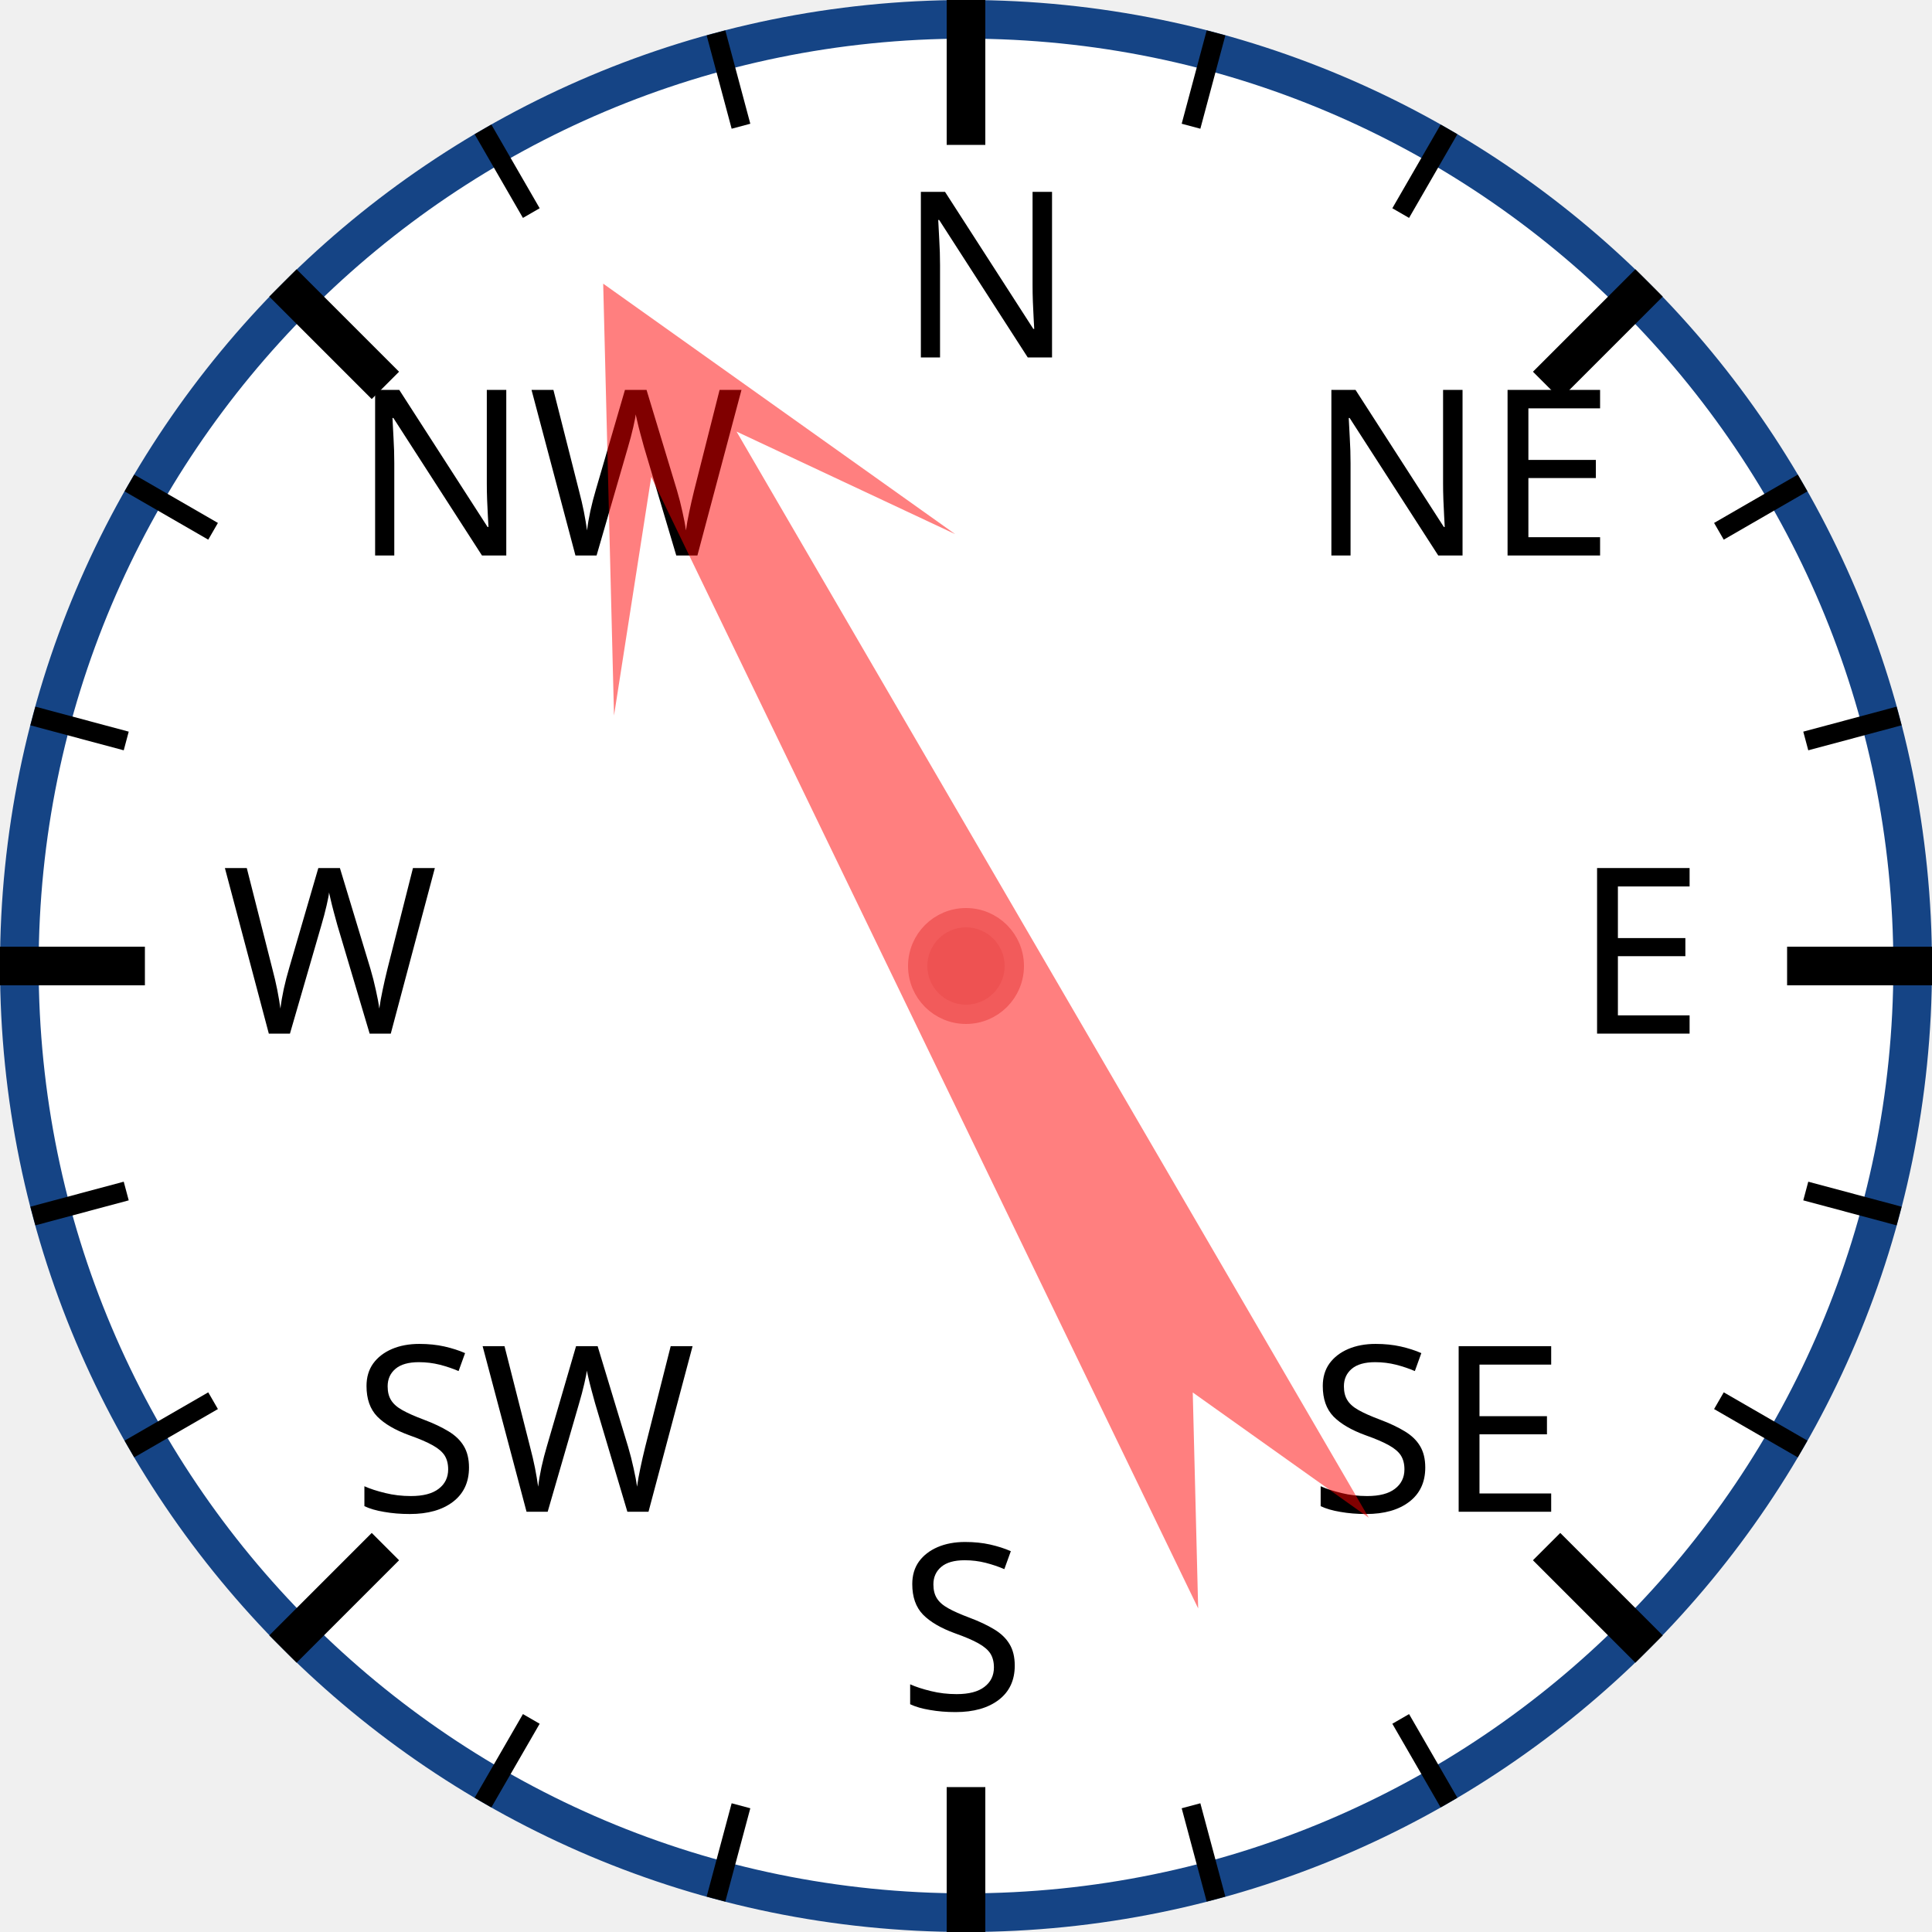
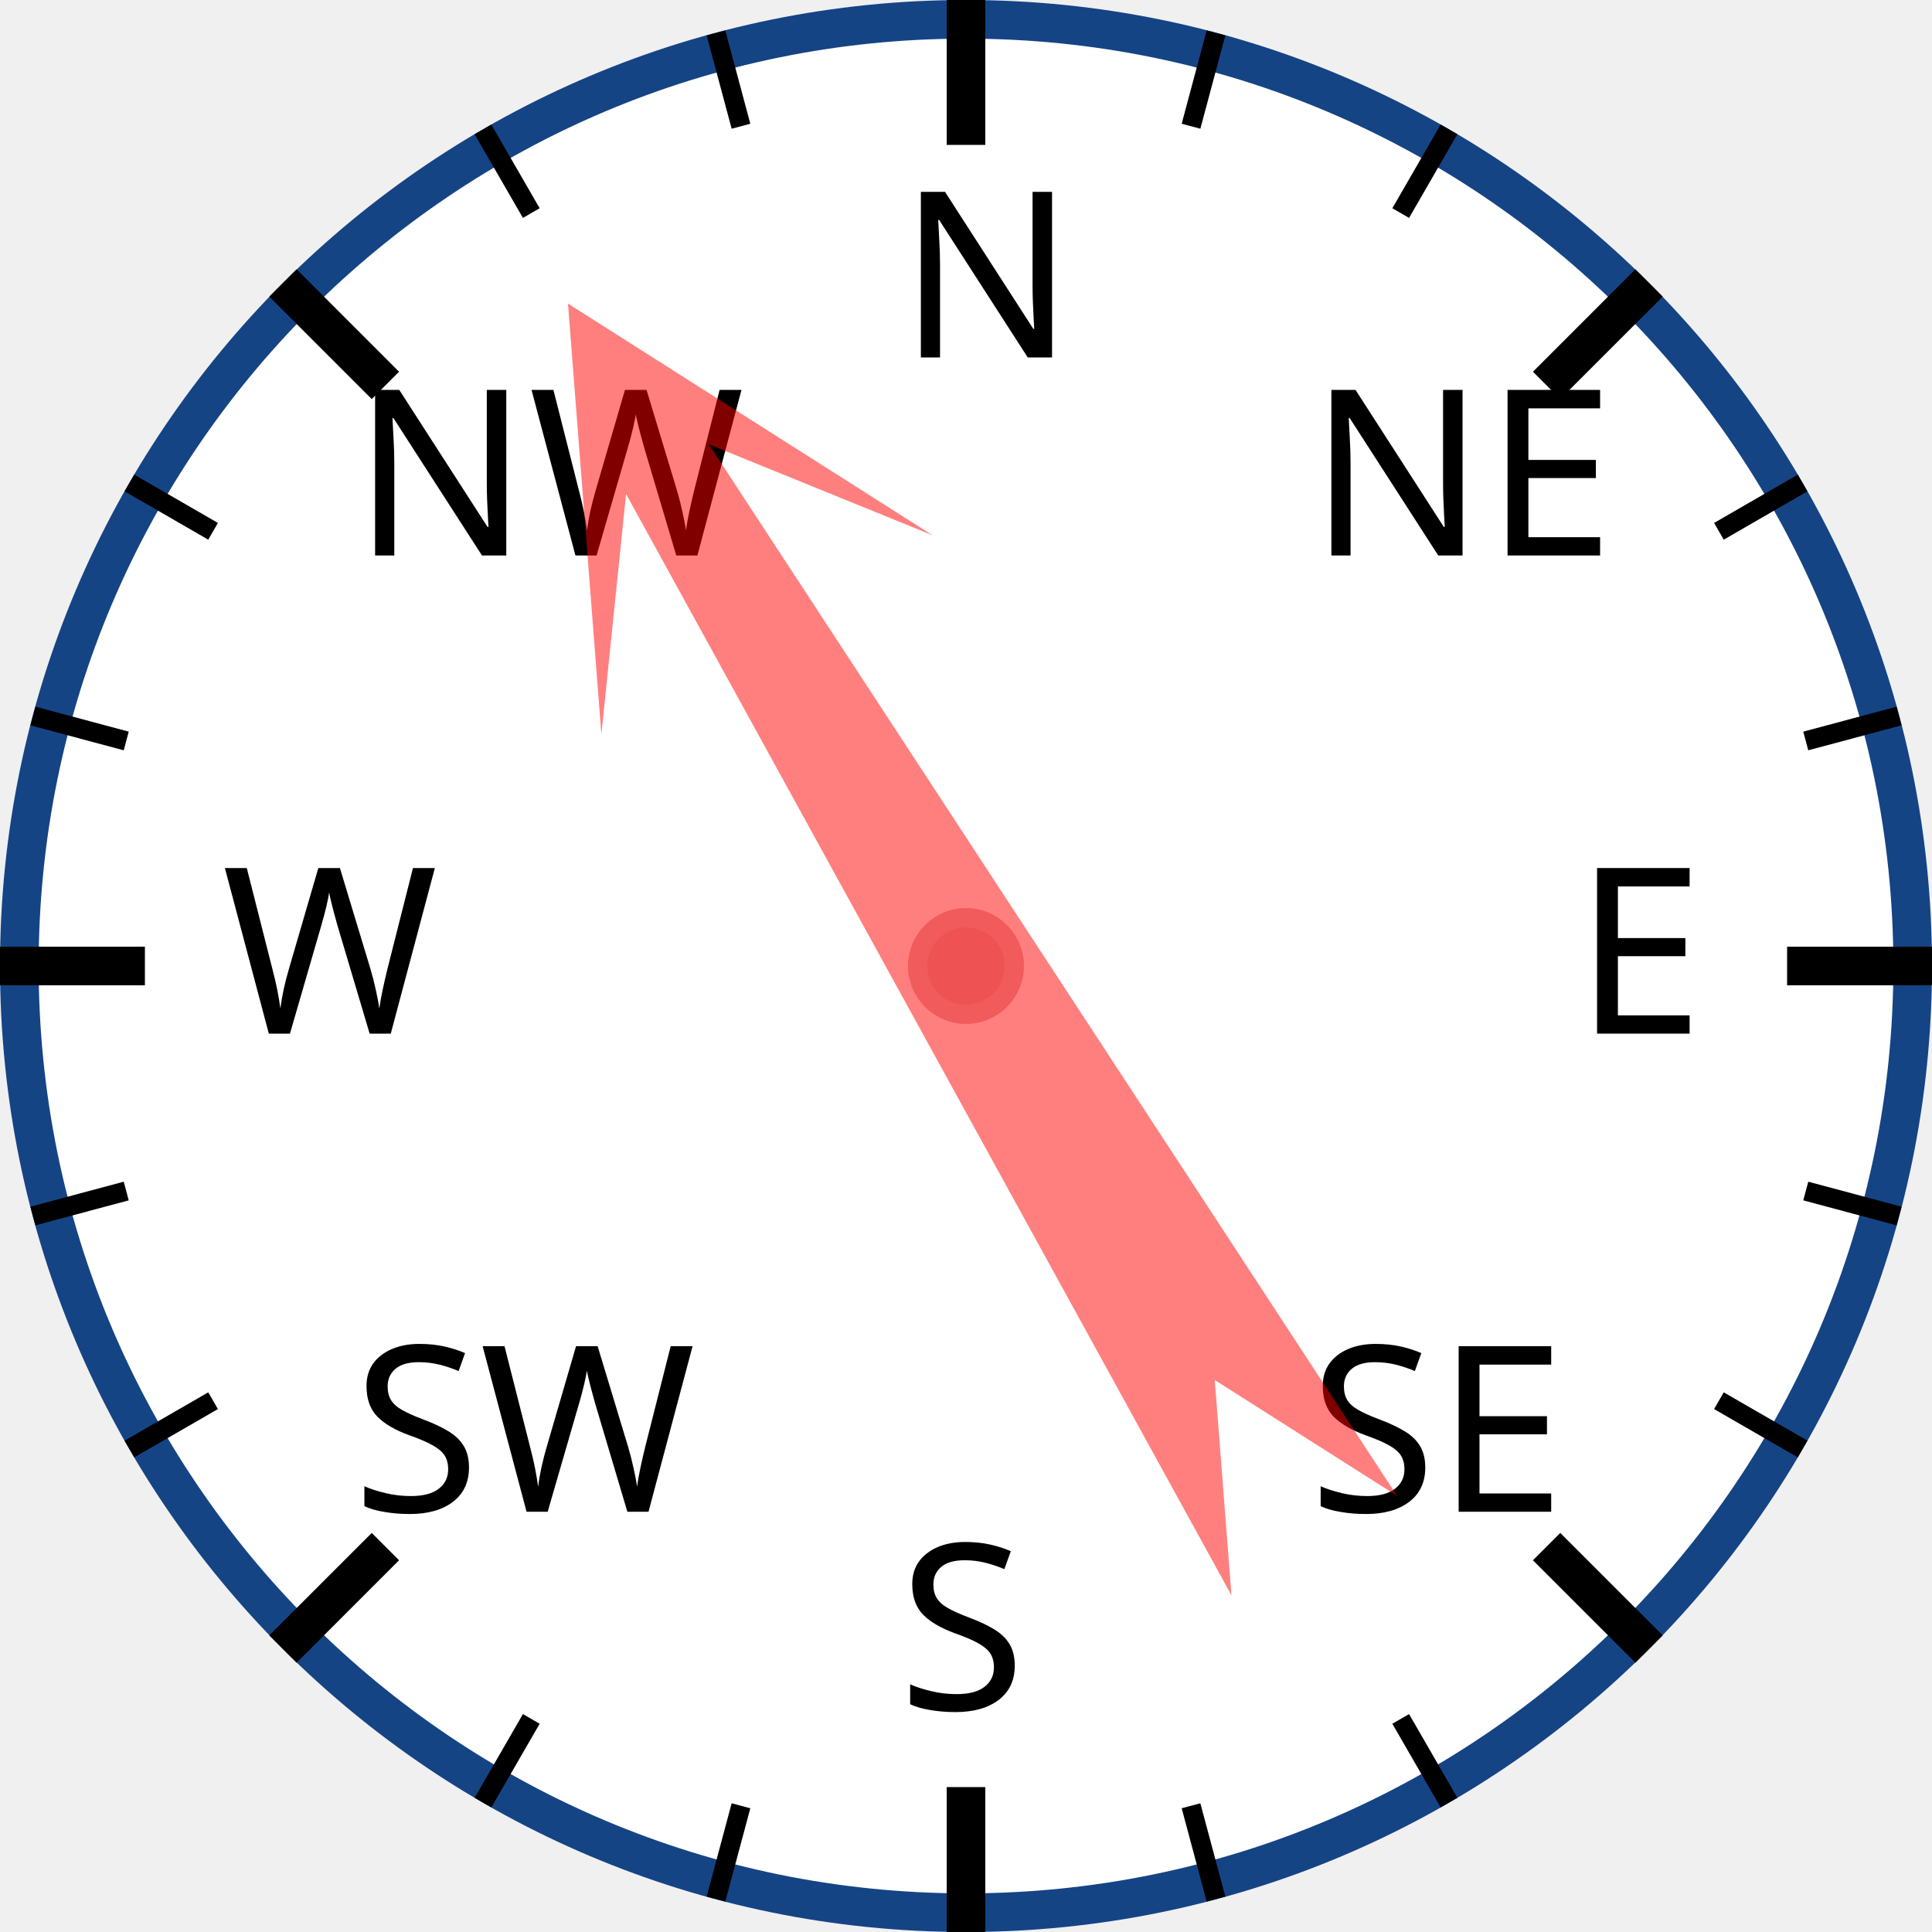
<svg xmlns="http://www.w3.org/2000/svg" width="120px" height="120px" viewBox="0 0 200 200">
  <circle cx="100" cy="100" r="98" style="fill: white; stroke: #154485; stroke-width: 4;" />
  <text x="93.0" y="37.0" style="font-family: sans-serif; font-size: 18pt;">N</text>
  <line x1="100.0" y1="0.0" x2="100.0" y2="15.0" style="stroke: black; stroke-width: 4;" />
  <line x1="74.118" y1="3.407" x2="76.706" y2="13.067" style="stroke: black; stroke-width: 2;" />
  <line x1="50" y1="13.397" x2="55" y2="22.058" style="stroke: black; stroke-width: 2;" />
  <text x="36.503" y="57.503" style="font-family: sans-serif; font-size: 18pt;">NW</text>
  <line x1="29.289" y1="29.289" x2="39.896" y2="39.896" style="stroke: black; stroke-width: 4;" />
  <line x1="13.397" y1="50" x2="22.058" y2="55" style="stroke: black; stroke-width: 2;" />
  <line x1="3.407" y1="74.118" x2="13.067" y2="76.706" style="stroke: black; stroke-width: 2;" />
  <text x="23.0" y="107.0" style="font-family: sans-serif; font-size: 18pt;">W</text>
  <line x1="0.0" y1="100.0" x2="15.0" y2="100.0" style="stroke: black; stroke-width: 4;" />
  <line x1="3.407" y1="125.882" x2="13.067" y2="123.294" style="stroke: black; stroke-width: 2;" />
  <line x1="13.397" y1="150" x2="22.058" y2="145" style="stroke: black; stroke-width: 2;" />
  <text x="36.503" y="156.497" style="font-family: sans-serif; font-size: 18pt;">SW</text>
  <line x1="29.289" y1="170.711" x2="39.896" y2="160.104" style="stroke: black; stroke-width: 4;" />
  <line x1="50" y1="186.603" x2="55" y2="177.942" style="stroke: black; stroke-width: 2;" />
  <line x1="74.118" y1="196.593" x2="76.706" y2="186.933" style="stroke: black; stroke-width: 2;" />
  <text x="93" y="177.0" style="font-family: sans-serif; font-size: 18pt;">S</text>
  <line x1="100" y1="200.0" x2="100" y2="185.0" style="stroke: black; stroke-width: 4;" />
  <line x1="125.882" y1="196.593" x2="123.294" y2="186.933" style="stroke: black; stroke-width: 2;" />
  <line x1="150.0" y1="186.603" x2="145.0" y2="177.942" style="stroke: black; stroke-width: 2;" />
  <text x="135.497" y="156.497" style="font-family: sans-serif; font-size: 18pt;">SE</text>
  <line x1="170.711" y1="170.711" x2="160.104" y2="160.104" style="stroke: black; stroke-width: 4;" />
  <line x1="186.603" y1="150" x2="177.942" y2="145" style="stroke: black; stroke-width: 2;" />
  <line x1="196.593" y1="125.882" x2="186.933" y2="123.294" style="stroke: black; stroke-width: 2;" />
  <text x="163.0" y="107" style="font-family: sans-serif; font-size: 18pt;">E</text>
  <line x1="200.0" y1="100" x2="185.0" y2="100" style="stroke: black; stroke-width: 4;" />
  <line x1="196.593" y1="74.118" x2="186.933" y2="76.706" style="stroke: black; stroke-width: 2;" />
  <line x1="186.603" y1="50" x2="177.942" y2="55" style="stroke: black; stroke-width: 2;" />
  <text x="135.497" y="57.503" style="font-family: sans-serif; font-size: 18pt;">NE</text>
  <line x1="170.711" y1="29.289" x2="160.104" y2="39.896" style="stroke: black; stroke-width: 4;" />
  <line x1="150" y1="13.397" x2="145" y2="22.058" style="stroke: black; stroke-width: 2;" />
  <line x1="125.882" y1="3.407" x2="123.294" y2="13.067" style="stroke: black; stroke-width: 2;" />
-   <polygon points="100 20 120 60 105 40 110 170 100 150 90 170 95 40 80 60" style="fill: red; fill-opacity: 0.5;" transform="rotate(332,100,100)" />
+   <polygon points="100 20 120 60 105 40 110 170 100 150 90 170 95 40 80 60" style="fill: red; fill-opacity: 0.5;" transform="rotate(329,100,100)" />
  <circle cx="100" cy="100" r="5" style="fill: #EE5252; stroke: #F25B5B; stroke-width: 2;" />
</svg>
